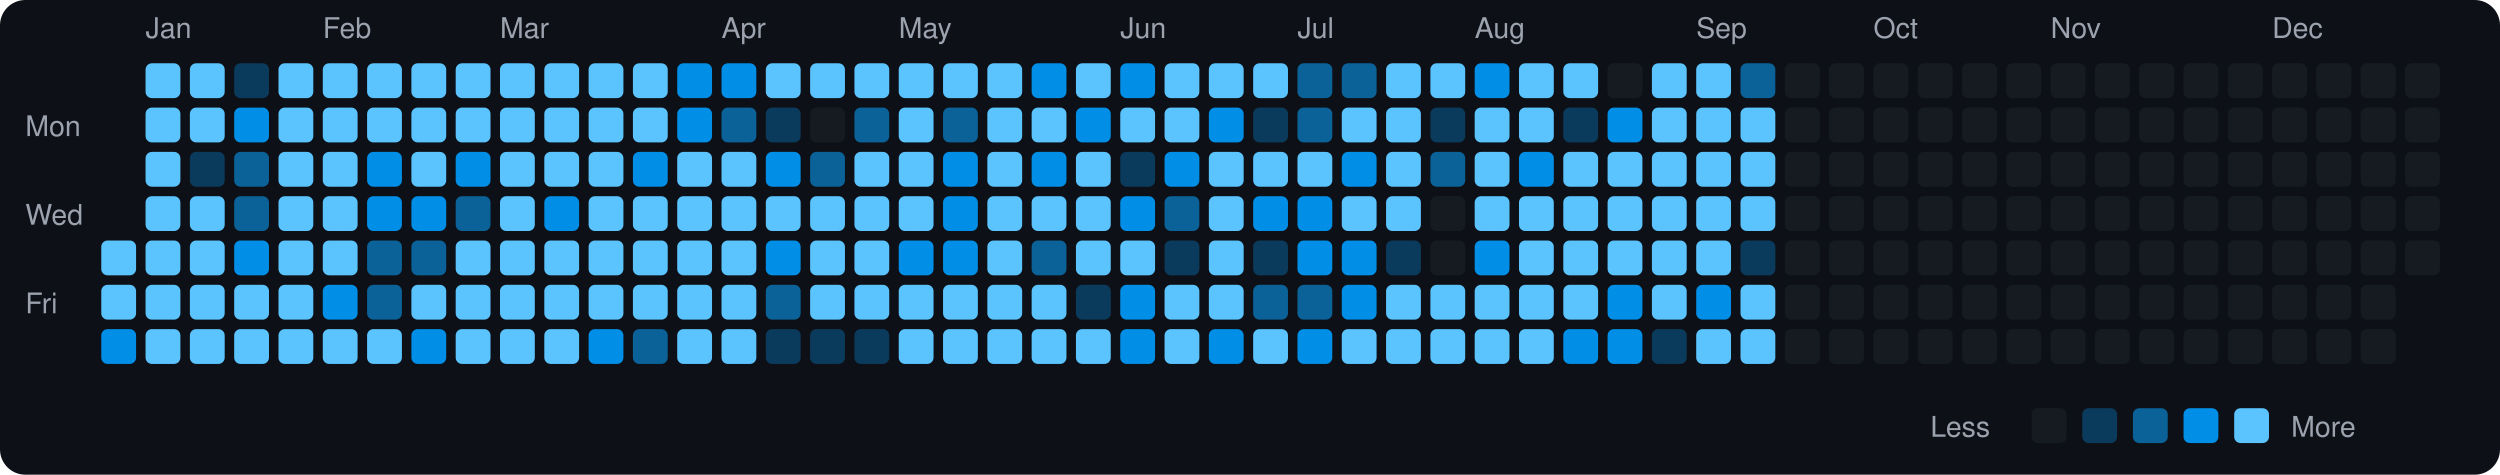
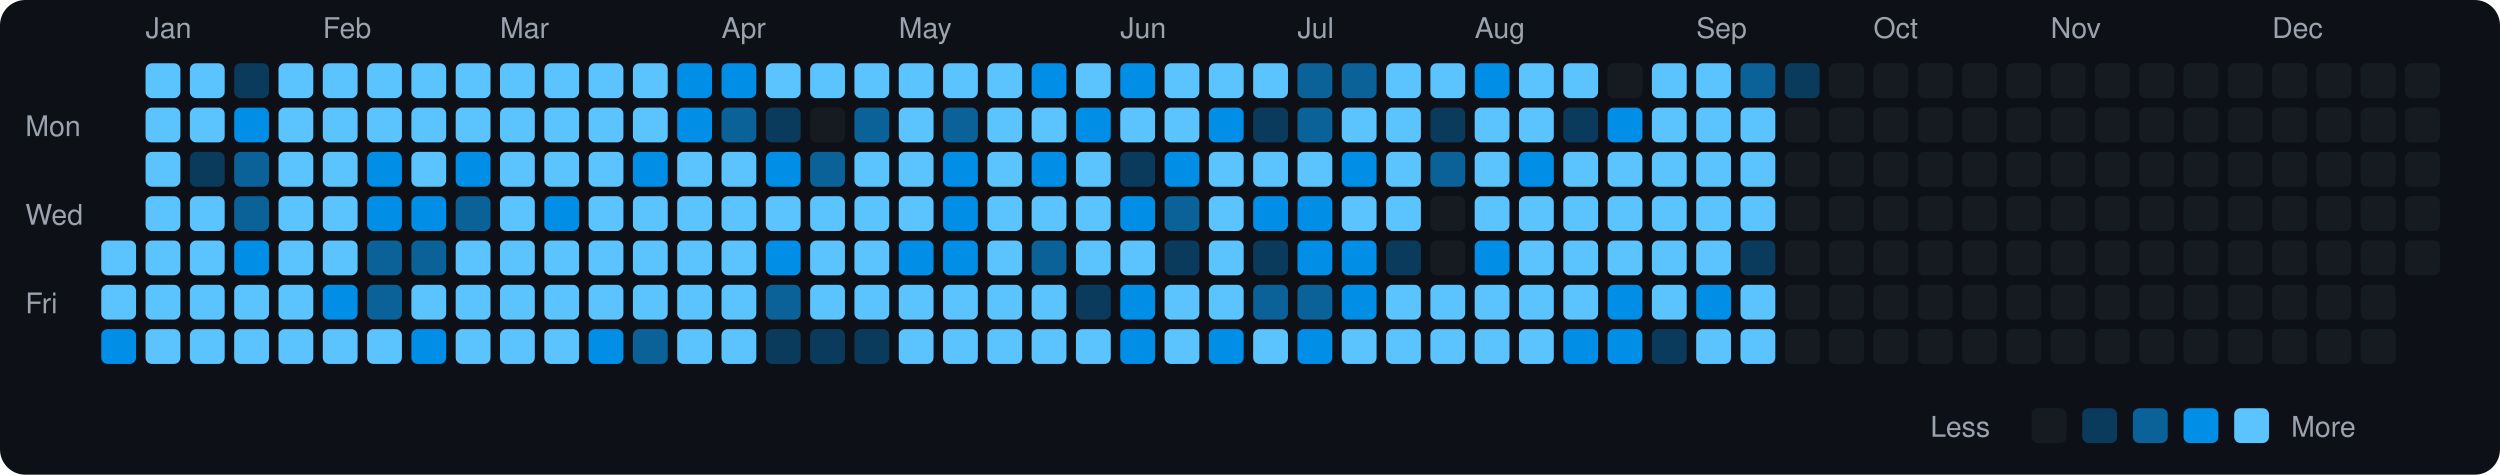
<svg xmlns="http://www.w3.org/2000/svg" viewBox="0 0 790 150" width="790" height="150">
  <rect width="790" height="150" fill="#0d1117" rx="8" ry="8" />
  <text x="8" y="43" fill="#9ca3af" font-size="9" font-family="-apple-system, BlinkMacSystemFont, 'Segoe UI', Helvetica, Arial, sans-serif">Mon</text>
  <text x="8" y="71" fill="#9ca3af" font-size="9" font-family="-apple-system, BlinkMacSystemFont, 'Segoe UI', Helvetica, Arial, sans-serif">Wed</text>
  <text x="8" y="99" fill="#9ca3af" font-size="9" font-family="-apple-system, BlinkMacSystemFont, 'Segoe UI', Helvetica, Arial, sans-serif">Fri</text>
  <rect x="32" y="76" width="11" height="11" rx="2" ry="2" fill="#5bc4ff">
    </rect>
  <rect x="32" y="90" width="11" height="11" rx="2" ry="2" fill="#5bc4ff">
    </rect>
  <rect x="32" y="104" width="11" height="11" rx="2" ry="2" fill="#008ee6">
    </rect>
  <text x="46" y="12" fill="#9ca3af" font-size="9" font-family="-apple-system, BlinkMacSystemFont, 'Segoe UI', Helvetica, Arial, sans-serif">Jan</text>
  <rect x="46" y="20" width="11" height="11" rx="2" ry="2" fill="#5bc4ff">
    </rect>
  <rect x="46" y="34" width="11" height="11" rx="2" ry="2" fill="#5bc4ff">
    </rect>
  <rect x="46" y="48" width="11" height="11" rx="2" ry="2" fill="#5bc4ff">
    </rect>
  <rect x="46" y="62" width="11" height="11" rx="2" ry="2" fill="#5bc4ff">
    </rect>
  <rect x="46" y="76" width="11" height="11" rx="2" ry="2" fill="#5bc4ff">
    </rect>
  <rect x="46" y="90" width="11" height="11" rx="2" ry="2" fill="#5bc4ff">
    </rect>
  <rect x="46" y="104" width="11" height="11" rx="2" ry="2" fill="#5bc4ff">
    </rect>
  <rect x="60" y="20" width="11" height="11" rx="2" ry="2" fill="#5bc4ff">
    </rect>
  <rect x="60" y="34" width="11" height="11" rx="2" ry="2" fill="#5bc4ff">
    </rect>
  <rect x="60" y="48" width="11" height="11" rx="2" ry="2" fill="#0b3b5c">
    </rect>
  <rect x="60" y="62" width="11" height="11" rx="2" ry="2" fill="#5bc4ff">
    </rect>
  <rect x="60" y="76" width="11" height="11" rx="2" ry="2" fill="#5bc4ff">
    </rect>
  <rect x="60" y="90" width="11" height="11" rx="2" ry="2" fill="#5bc4ff">
    </rect>
  <rect x="60" y="104" width="11" height="11" rx="2" ry="2" fill="#5bc4ff">
    </rect>
  <rect x="74" y="20" width="11" height="11" rx="2" ry="2" fill="#0b3b5c">
    </rect>
  <rect x="74" y="34" width="11" height="11" rx="2" ry="2" fill="#008ee6">
    </rect>
  <rect x="74" y="48" width="11" height="11" rx="2" ry="2" fill="#0a6299">
    </rect>
  <rect x="74" y="62" width="11" height="11" rx="2" ry="2" fill="#0a6299">
    </rect>
  <rect x="74" y="76" width="11" height="11" rx="2" ry="2" fill="#008ee6">
    </rect>
  <rect x="74" y="90" width="11" height="11" rx="2" ry="2" fill="#5bc4ff">
    </rect>
  <rect x="74" y="104" width="11" height="11" rx="2" ry="2" fill="#5bc4ff">
    </rect>
  <rect x="88" y="20" width="11" height="11" rx="2" ry="2" fill="#5bc4ff">
    </rect>
  <rect x="88" y="34" width="11" height="11" rx="2" ry="2" fill="#5bc4ff">
    </rect>
  <rect x="88" y="48" width="11" height="11" rx="2" ry="2" fill="#5bc4ff">
    </rect>
  <rect x="88" y="62" width="11" height="11" rx="2" ry="2" fill="#5bc4ff">
    </rect>
  <rect x="88" y="76" width="11" height="11" rx="2" ry="2" fill="#5bc4ff">
    </rect>
  <rect x="88" y="90" width="11" height="11" rx="2" ry="2" fill="#5bc4ff">
    </rect>
  <rect x="88" y="104" width="11" height="11" rx="2" ry="2" fill="#5bc4ff">
    </rect>
  <text x="102" y="12" fill="#9ca3af" font-size="9" font-family="-apple-system, BlinkMacSystemFont, 'Segoe UI', Helvetica, Arial, sans-serif">Feb</text>
  <rect x="102" y="20" width="11" height="11" rx="2" ry="2" fill="#5bc4ff">
    </rect>
  <rect x="102" y="34" width="11" height="11" rx="2" ry="2" fill="#5bc4ff">
    </rect>
  <rect x="102" y="48" width="11" height="11" rx="2" ry="2" fill="#5bc4ff">
    </rect>
  <rect x="102" y="62" width="11" height="11" rx="2" ry="2" fill="#5bc4ff">
    </rect>
  <rect x="102" y="76" width="11" height="11" rx="2" ry="2" fill="#5bc4ff">
    </rect>
  <rect x="102" y="90" width="11" height="11" rx="2" ry="2" fill="#008ee6">
    </rect>
  <rect x="102" y="104" width="11" height="11" rx="2" ry="2" fill="#5bc4ff">
    </rect>
  <rect x="116" y="20" width="11" height="11" rx="2" ry="2" fill="#5bc4ff">
    </rect>
  <rect x="116" y="34" width="11" height="11" rx="2" ry="2" fill="#5bc4ff">
    </rect>
  <rect x="116" y="48" width="11" height="11" rx="2" ry="2" fill="#008ee6">
    </rect>
  <rect x="116" y="62" width="11" height="11" rx="2" ry="2" fill="#008ee6">
    </rect>
  <rect x="116" y="76" width="11" height="11" rx="2" ry="2" fill="#0a6299">
    </rect>
  <rect x="116" y="90" width="11" height="11" rx="2" ry="2" fill="#0a6299">
    </rect>
  <rect x="116" y="104" width="11" height="11" rx="2" ry="2" fill="#5bc4ff">
    </rect>
  <rect x="130" y="20" width="11" height="11" rx="2" ry="2" fill="#5bc4ff">
    </rect>
  <rect x="130" y="34" width="11" height="11" rx="2" ry="2" fill="#5bc4ff">
    </rect>
  <rect x="130" y="48" width="11" height="11" rx="2" ry="2" fill="#5bc4ff">
    </rect>
  <rect x="130" y="62" width="11" height="11" rx="2" ry="2" fill="#008ee6">
    </rect>
  <rect x="130" y="76" width="11" height="11" rx="2" ry="2" fill="#0a6299">
    </rect>
  <rect x="130" y="90" width="11" height="11" rx="2" ry="2" fill="#5bc4ff">
    </rect>
  <rect x="130" y="104" width="11" height="11" rx="2" ry="2" fill="#008ee6">
    </rect>
  <rect x="144" y="20" width="11" height="11" rx="2" ry="2" fill="#5bc4ff">
    </rect>
  <rect x="144" y="34" width="11" height="11" rx="2" ry="2" fill="#5bc4ff">
    </rect>
  <rect x="144" y="48" width="11" height="11" rx="2" ry="2" fill="#008ee6">
    </rect>
  <rect x="144" y="62" width="11" height="11" rx="2" ry="2" fill="#0a6299">
    </rect>
  <rect x="144" y="76" width="11" height="11" rx="2" ry="2" fill="#5bc4ff">
    </rect>
  <rect x="144" y="90" width="11" height="11" rx="2" ry="2" fill="#5bc4ff">
    </rect>
  <rect x="144" y="104" width="11" height="11" rx="2" ry="2" fill="#5bc4ff">
    </rect>
  <text x="158" y="12" fill="#9ca3af" font-size="9" font-family="-apple-system, BlinkMacSystemFont, 'Segoe UI', Helvetica, Arial, sans-serif">Mar</text>
  <rect x="158" y="20" width="11" height="11" rx="2" ry="2" fill="#5bc4ff">
    </rect>
  <rect x="158" y="34" width="11" height="11" rx="2" ry="2" fill="#5bc4ff">
    </rect>
  <rect x="158" y="48" width="11" height="11" rx="2" ry="2" fill="#5bc4ff">
    </rect>
  <rect x="158" y="62" width="11" height="11" rx="2" ry="2" fill="#5bc4ff">
    </rect>
  <rect x="158" y="76" width="11" height="11" rx="2" ry="2" fill="#5bc4ff">
    </rect>
  <rect x="158" y="90" width="11" height="11" rx="2" ry="2" fill="#5bc4ff">
    </rect>
  <rect x="158" y="104" width="11" height="11" rx="2" ry="2" fill="#5bc4ff">
    </rect>
  <rect x="172" y="20" width="11" height="11" rx="2" ry="2" fill="#5bc4ff">
    </rect>
  <rect x="172" y="34" width="11" height="11" rx="2" ry="2" fill="#5bc4ff">
    </rect>
  <rect x="172" y="48" width="11" height="11" rx="2" ry="2" fill="#5bc4ff">
    </rect>
  <rect x="172" y="62" width="11" height="11" rx="2" ry="2" fill="#008ee6">
    </rect>
  <rect x="172" y="76" width="11" height="11" rx="2" ry="2" fill="#5bc4ff">
    </rect>
  <rect x="172" y="90" width="11" height="11" rx="2" ry="2" fill="#5bc4ff">
    </rect>
  <rect x="172" y="104" width="11" height="11" rx="2" ry="2" fill="#5bc4ff">
    </rect>
  <rect x="186" y="20" width="11" height="11" rx="2" ry="2" fill="#5bc4ff">
    </rect>
  <rect x="186" y="34" width="11" height="11" rx="2" ry="2" fill="#5bc4ff">
    </rect>
  <rect x="186" y="48" width="11" height="11" rx="2" ry="2" fill="#5bc4ff">
    </rect>
  <rect x="186" y="62" width="11" height="11" rx="2" ry="2" fill="#5bc4ff">
    </rect>
  <rect x="186" y="76" width="11" height="11" rx="2" ry="2" fill="#5bc4ff">
    </rect>
  <rect x="186" y="90" width="11" height="11" rx="2" ry="2" fill="#5bc4ff">
    </rect>
  <rect x="186" y="104" width="11" height="11" rx="2" ry="2" fill="#008ee6">
    </rect>
  <rect x="200" y="20" width="11" height="11" rx="2" ry="2" fill="#5bc4ff">
    </rect>
  <rect x="200" y="34" width="11" height="11" rx="2" ry="2" fill="#5bc4ff">
    </rect>
  <rect x="200" y="48" width="11" height="11" rx="2" ry="2" fill="#008ee6">
    </rect>
  <rect x="200" y="62" width="11" height="11" rx="2" ry="2" fill="#5bc4ff">
    </rect>
  <rect x="200" y="76" width="11" height="11" rx="2" ry="2" fill="#5bc4ff">
    </rect>
  <rect x="200" y="90" width="11" height="11" rx="2" ry="2" fill="#5bc4ff">
    </rect>
  <rect x="200" y="104" width="11" height="11" rx="2" ry="2" fill="#0a6299">
    </rect>
  <rect x="214" y="20" width="11" height="11" rx="2" ry="2" fill="#008ee6">
    </rect>
  <rect x="214" y="34" width="11" height="11" rx="2" ry="2" fill="#008ee6">
    </rect>
  <rect x="214" y="48" width="11" height="11" rx="2" ry="2" fill="#5bc4ff">
    </rect>
  <rect x="214" y="62" width="11" height="11" rx="2" ry="2" fill="#5bc4ff">
    </rect>
  <rect x="214" y="76" width="11" height="11" rx="2" ry="2" fill="#5bc4ff">
    </rect>
  <rect x="214" y="90" width="11" height="11" rx="2" ry="2" fill="#5bc4ff">
    </rect>
  <rect x="214" y="104" width="11" height="11" rx="2" ry="2" fill="#5bc4ff">
    </rect>
  <text x="228" y="12" fill="#9ca3af" font-size="9" font-family="-apple-system, BlinkMacSystemFont, 'Segoe UI', Helvetica, Arial, sans-serif">Apr</text>
  <rect x="228" y="20" width="11" height="11" rx="2" ry="2" fill="#008ee6">
    </rect>
  <rect x="228" y="34" width="11" height="11" rx="2" ry="2" fill="#0a6299">
    </rect>
  <rect x="228" y="48" width="11" height="11" rx="2" ry="2" fill="#5bc4ff">
    </rect>
  <rect x="228" y="62" width="11" height="11" rx="2" ry="2" fill="#5bc4ff">
    </rect>
  <rect x="228" y="76" width="11" height="11" rx="2" ry="2" fill="#5bc4ff">
    </rect>
  <rect x="228" y="90" width="11" height="11" rx="2" ry="2" fill="#5bc4ff">
    </rect>
  <rect x="228" y="104" width="11" height="11" rx="2" ry="2" fill="#5bc4ff">
    </rect>
  <rect x="242" y="20" width="11" height="11" rx="2" ry="2" fill="#5bc4ff">
    </rect>
  <rect x="242" y="34" width="11" height="11" rx="2" ry="2" fill="#0b3b5c">
    </rect>
  <rect x="242" y="48" width="11" height="11" rx="2" ry="2" fill="#008ee6">
    </rect>
  <rect x="242" y="62" width="11" height="11" rx="2" ry="2" fill="#5bc4ff">
    </rect>
  <rect x="242" y="76" width="11" height="11" rx="2" ry="2" fill="#008ee6">
    </rect>
  <rect x="242" y="90" width="11" height="11" rx="2" ry="2" fill="#0a6299">
    </rect>
  <rect x="242" y="104" width="11" height="11" rx="2" ry="2" fill="#0b3b5c">
    </rect>
  <rect x="256" y="20" width="11" height="11" rx="2" ry="2" fill="#5bc4ff">
    </rect>
  <rect x="256" y="34" width="11" height="11" rx="2" ry="2" fill="#161b22">
    </rect>
  <rect x="256" y="48" width="11" height="11" rx="2" ry="2" fill="#0a6299">
    </rect>
  <rect x="256" y="62" width="11" height="11" rx="2" ry="2" fill="#5bc4ff">
    </rect>
  <rect x="256" y="76" width="11" height="11" rx="2" ry="2" fill="#5bc4ff">
    </rect>
  <rect x="256" y="90" width="11" height="11" rx="2" ry="2" fill="#5bc4ff">
    </rect>
  <rect x="256" y="104" width="11" height="11" rx="2" ry="2" fill="#0b3b5c">
    </rect>
  <rect x="270" y="20" width="11" height="11" rx="2" ry="2" fill="#5bc4ff">
    </rect>
  <rect x="270" y="34" width="11" height="11" rx="2" ry="2" fill="#0a6299">
    </rect>
  <rect x="270" y="48" width="11" height="11" rx="2" ry="2" fill="#5bc4ff">
    </rect>
  <rect x="270" y="62" width="11" height="11" rx="2" ry="2" fill="#5bc4ff">
    </rect>
  <rect x="270" y="76" width="11" height="11" rx="2" ry="2" fill="#5bc4ff">
    </rect>
  <rect x="270" y="90" width="11" height="11" rx="2" ry="2" fill="#5bc4ff">
    </rect>
  <rect x="270" y="104" width="11" height="11" rx="2" ry="2" fill="#0b3b5c">
    </rect>
  <text x="284" y="12" fill="#9ca3af" font-size="9" font-family="-apple-system, BlinkMacSystemFont, 'Segoe UI', Helvetica, Arial, sans-serif">May</text>
  <rect x="284" y="20" width="11" height="11" rx="2" ry="2" fill="#5bc4ff">
    </rect>
  <rect x="284" y="34" width="11" height="11" rx="2" ry="2" fill="#5bc4ff">
    </rect>
  <rect x="284" y="48" width="11" height="11" rx="2" ry="2" fill="#5bc4ff">
    </rect>
  <rect x="284" y="62" width="11" height="11" rx="2" ry="2" fill="#5bc4ff">
    </rect>
  <rect x="284" y="76" width="11" height="11" rx="2" ry="2" fill="#008ee6">
    </rect>
  <rect x="284" y="90" width="11" height="11" rx="2" ry="2" fill="#5bc4ff">
    </rect>
  <rect x="284" y="104" width="11" height="11" rx="2" ry="2" fill="#5bc4ff">
    </rect>
  <rect x="298" y="20" width="11" height="11" rx="2" ry="2" fill="#5bc4ff">
    </rect>
  <rect x="298" y="34" width="11" height="11" rx="2" ry="2" fill="#0a6299">
    </rect>
  <rect x="298" y="48" width="11" height="11" rx="2" ry="2" fill="#008ee6">
    </rect>
  <rect x="298" y="62" width="11" height="11" rx="2" ry="2" fill="#008ee6">
    </rect>
  <rect x="298" y="76" width="11" height="11" rx="2" ry="2" fill="#008ee6">
    </rect>
  <rect x="298" y="90" width="11" height="11" rx="2" ry="2" fill="#5bc4ff">
    </rect>
  <rect x="298" y="104" width="11" height="11" rx="2" ry="2" fill="#5bc4ff">
    </rect>
  <rect x="312" y="20" width="11" height="11" rx="2" ry="2" fill="#5bc4ff">
    </rect>
  <rect x="312" y="34" width="11" height="11" rx="2" ry="2" fill="#5bc4ff">
    </rect>
  <rect x="312" y="48" width="11" height="11" rx="2" ry="2" fill="#5bc4ff">
    </rect>
  <rect x="312" y="62" width="11" height="11" rx="2" ry="2" fill="#5bc4ff">
    </rect>
  <rect x="312" y="76" width="11" height="11" rx="2" ry="2" fill="#5bc4ff">
    </rect>
  <rect x="312" y="90" width="11" height="11" rx="2" ry="2" fill="#5bc4ff">
    </rect>
  <rect x="312" y="104" width="11" height="11" rx="2" ry="2" fill="#5bc4ff">
    </rect>
  <rect x="326" y="20" width="11" height="11" rx="2" ry="2" fill="#008ee6">
    </rect>
  <rect x="326" y="34" width="11" height="11" rx="2" ry="2" fill="#5bc4ff">
    </rect>
  <rect x="326" y="48" width="11" height="11" rx="2" ry="2" fill="#008ee6">
    </rect>
  <rect x="326" y="62" width="11" height="11" rx="2" ry="2" fill="#5bc4ff">
    </rect>
  <rect x="326" y="76" width="11" height="11" rx="2" ry="2" fill="#0a6299">
    </rect>
  <rect x="326" y="90" width="11" height="11" rx="2" ry="2" fill="#5bc4ff">
    </rect>
  <rect x="326" y="104" width="11" height="11" rx="2" ry="2" fill="#5bc4ff">
    </rect>
  <rect x="340" y="20" width="11" height="11" rx="2" ry="2" fill="#5bc4ff">
    </rect>
  <rect x="340" y="34" width="11" height="11" rx="2" ry="2" fill="#008ee6">
    </rect>
  <rect x="340" y="48" width="11" height="11" rx="2" ry="2" fill="#5bc4ff">
    </rect>
  <rect x="340" y="62" width="11" height="11" rx="2" ry="2" fill="#5bc4ff">
    </rect>
  <rect x="340" y="76" width="11" height="11" rx="2" ry="2" fill="#5bc4ff">
    </rect>
  <rect x="340" y="90" width="11" height="11" rx="2" ry="2" fill="#0b3b5c">
    </rect>
  <rect x="340" y="104" width="11" height="11" rx="2" ry="2" fill="#5bc4ff">
    </rect>
  <text x="354" y="12" fill="#9ca3af" font-size="9" font-family="-apple-system, BlinkMacSystemFont, 'Segoe UI', Helvetica, Arial, sans-serif">Jun</text>
  <rect x="354" y="20" width="11" height="11" rx="2" ry="2" fill="#008ee6">
    </rect>
  <rect x="354" y="34" width="11" height="11" rx="2" ry="2" fill="#5bc4ff">
    </rect>
  <rect x="354" y="48" width="11" height="11" rx="2" ry="2" fill="#0b3b5c">
    </rect>
  <rect x="354" y="62" width="11" height="11" rx="2" ry="2" fill="#008ee6">
    </rect>
  <rect x="354" y="76" width="11" height="11" rx="2" ry="2" fill="#5bc4ff">
    </rect>
  <rect x="354" y="90" width="11" height="11" rx="2" ry="2" fill="#008ee6">
    </rect>
  <rect x="354" y="104" width="11" height="11" rx="2" ry="2" fill="#008ee6">
    </rect>
  <rect x="368" y="20" width="11" height="11" rx="2" ry="2" fill="#5bc4ff">
    </rect>
  <rect x="368" y="34" width="11" height="11" rx="2" ry="2" fill="#5bc4ff">
    </rect>
  <rect x="368" y="48" width="11" height="11" rx="2" ry="2" fill="#008ee6">
    </rect>
  <rect x="368" y="62" width="11" height="11" rx="2" ry="2" fill="#0a6299">
    </rect>
  <rect x="368" y="76" width="11" height="11" rx="2" ry="2" fill="#0b3b5c">
    </rect>
  <rect x="368" y="90" width="11" height="11" rx="2" ry="2" fill="#5bc4ff">
    </rect>
  <rect x="368" y="104" width="11" height="11" rx="2" ry="2" fill="#5bc4ff">
    </rect>
  <rect x="382" y="20" width="11" height="11" rx="2" ry="2" fill="#5bc4ff">
    </rect>
  <rect x="382" y="34" width="11" height="11" rx="2" ry="2" fill="#008ee6">
    </rect>
  <rect x="382" y="48" width="11" height="11" rx="2" ry="2" fill="#5bc4ff">
    </rect>
  <rect x="382" y="62" width="11" height="11" rx="2" ry="2" fill="#5bc4ff">
    </rect>
  <rect x="382" y="76" width="11" height="11" rx="2" ry="2" fill="#5bc4ff">
    </rect>
  <rect x="382" y="90" width="11" height="11" rx="2" ry="2" fill="#5bc4ff">
    </rect>
  <rect x="382" y="104" width="11" height="11" rx="2" ry="2" fill="#008ee6">
    </rect>
  <rect x="396" y="20" width="11" height="11" rx="2" ry="2" fill="#5bc4ff">
    </rect>
  <rect x="396" y="34" width="11" height="11" rx="2" ry="2" fill="#0b3b5c">
    </rect>
  <rect x="396" y="48" width="11" height="11" rx="2" ry="2" fill="#5bc4ff">
    </rect>
  <rect x="396" y="62" width="11" height="11" rx="2" ry="2" fill="#008ee6">
    </rect>
  <rect x="396" y="76" width="11" height="11" rx="2" ry="2" fill="#0b3b5c">
    </rect>
  <rect x="396" y="90" width="11" height="11" rx="2" ry="2" fill="#0a6299">
    </rect>
  <rect x="396" y="104" width="11" height="11" rx="2" ry="2" fill="#5bc4ff">
    </rect>
  <text x="410" y="12" fill="#9ca3af" font-size="9" font-family="-apple-system, BlinkMacSystemFont, 'Segoe UI', Helvetica, Arial, sans-serif">Jul</text>
  <rect x="410" y="20" width="11" height="11" rx="2" ry="2" fill="#0a6299">
    </rect>
  <rect x="410" y="34" width="11" height="11" rx="2" ry="2" fill="#0a6299">
    </rect>
  <rect x="410" y="48" width="11" height="11" rx="2" ry="2" fill="#5bc4ff">
    </rect>
  <rect x="410" y="62" width="11" height="11" rx="2" ry="2" fill="#008ee6">
    </rect>
  <rect x="410" y="76" width="11" height="11" rx="2" ry="2" fill="#008ee6">
    </rect>
  <rect x="410" y="90" width="11" height="11" rx="2" ry="2" fill="#0a6299">
    </rect>
  <rect x="410" y="104" width="11" height="11" rx="2" ry="2" fill="#008ee6">
    </rect>
  <rect x="424" y="20" width="11" height="11" rx="2" ry="2" fill="#0a6299">
    </rect>
  <rect x="424" y="34" width="11" height="11" rx="2" ry="2" fill="#5bc4ff">
    </rect>
  <rect x="424" y="48" width="11" height="11" rx="2" ry="2" fill="#008ee6">
    </rect>
  <rect x="424" y="62" width="11" height="11" rx="2" ry="2" fill="#5bc4ff">
    </rect>
  <rect x="424" y="76" width="11" height="11" rx="2" ry="2" fill="#008ee6">
    </rect>
  <rect x="424" y="90" width="11" height="11" rx="2" ry="2" fill="#008ee6">
    </rect>
  <rect x="424" y="104" width="11" height="11" rx="2" ry="2" fill="#5bc4ff">
    </rect>
  <rect x="438" y="20" width="11" height="11" rx="2" ry="2" fill="#5bc4ff">
    </rect>
  <rect x="438" y="34" width="11" height="11" rx="2" ry="2" fill="#5bc4ff">
    </rect>
  <rect x="438" y="48" width="11" height="11" rx="2" ry="2" fill="#5bc4ff">
    </rect>
  <rect x="438" y="62" width="11" height="11" rx="2" ry="2" fill="#5bc4ff">
    </rect>
  <rect x="438" y="76" width="11" height="11" rx="2" ry="2" fill="#0b3b5c">
    </rect>
  <rect x="438" y="90" width="11" height="11" rx="2" ry="2" fill="#5bc4ff">
    </rect>
  <rect x="438" y="104" width="11" height="11" rx="2" ry="2" fill="#5bc4ff">
    </rect>
  <rect x="452" y="20" width="11" height="11" rx="2" ry="2" fill="#5bc4ff">
    </rect>
  <rect x="452" y="34" width="11" height="11" rx="2" ry="2" fill="#0b3b5c">
    </rect>
  <rect x="452" y="48" width="11" height="11" rx="2" ry="2" fill="#0a6299">
    </rect>
  <rect x="452" y="62" width="11" height="11" rx="2" ry="2" fill="#161b22">
    </rect>
  <rect x="452" y="76" width="11" height="11" rx="2" ry="2" fill="#161b22">
    </rect>
  <rect x="452" y="90" width="11" height="11" rx="2" ry="2" fill="#5bc4ff">
    </rect>
  <rect x="452" y="104" width="11" height="11" rx="2" ry="2" fill="#5bc4ff">
    </rect>
  <text x="466" y="12" fill="#9ca3af" font-size="9" font-family="-apple-system, BlinkMacSystemFont, 'Segoe UI', Helvetica, Arial, sans-serif">Aug</text>
  <rect x="466" y="20" width="11" height="11" rx="2" ry="2" fill="#008ee6">
    </rect>
  <rect x="466" y="34" width="11" height="11" rx="2" ry="2" fill="#5bc4ff">
    </rect>
  <rect x="466" y="48" width="11" height="11" rx="2" ry="2" fill="#5bc4ff">
    </rect>
  <rect x="466" y="62" width="11" height="11" rx="2" ry="2" fill="#5bc4ff">
    </rect>
  <rect x="466" y="76" width="11" height="11" rx="2" ry="2" fill="#008ee6">
    </rect>
  <rect x="466" y="90" width="11" height="11" rx="2" ry="2" fill="#5bc4ff">
    </rect>
  <rect x="466" y="104" width="11" height="11" rx="2" ry="2" fill="#5bc4ff">
    </rect>
  <rect x="480" y="20" width="11" height="11" rx="2" ry="2" fill="#5bc4ff">
    </rect>
  <rect x="480" y="34" width="11" height="11" rx="2" ry="2" fill="#5bc4ff">
    </rect>
  <rect x="480" y="48" width="11" height="11" rx="2" ry="2" fill="#008ee6">
    </rect>
  <rect x="480" y="62" width="11" height="11" rx="2" ry="2" fill="#5bc4ff">
    </rect>
  <rect x="480" y="76" width="11" height="11" rx="2" ry="2" fill="#5bc4ff">
    </rect>
  <rect x="480" y="90" width="11" height="11" rx="2" ry="2" fill="#5bc4ff">
    </rect>
  <rect x="480" y="104" width="11" height="11" rx="2" ry="2" fill="#5bc4ff">
    </rect>
  <rect x="494" y="20" width="11" height="11" rx="2" ry="2" fill="#5bc4ff">
    </rect>
  <rect x="494" y="34" width="11" height="11" rx="2" ry="2" fill="#0b3b5c">
    </rect>
  <rect x="494" y="48" width="11" height="11" rx="2" ry="2" fill="#5bc4ff">
    </rect>
  <rect x="494" y="62" width="11" height="11" rx="2" ry="2" fill="#5bc4ff">
    </rect>
  <rect x="494" y="76" width="11" height="11" rx="2" ry="2" fill="#5bc4ff">
    </rect>
  <rect x="494" y="90" width="11" height="11" rx="2" ry="2" fill="#5bc4ff">
    </rect>
  <rect x="494" y="104" width="11" height="11" rx="2" ry="2" fill="#008ee6">
    </rect>
  <rect x="508" y="20" width="11" height="11" rx="2" ry="2" fill="#161b22">
    </rect>
  <rect x="508" y="34" width="11" height="11" rx="2" ry="2" fill="#008ee6">
    </rect>
  <rect x="508" y="48" width="11" height="11" rx="2" ry="2" fill="#5bc4ff">
    </rect>
  <rect x="508" y="62" width="11" height="11" rx="2" ry="2" fill="#5bc4ff">
    </rect>
  <rect x="508" y="76" width="11" height="11" rx="2" ry="2" fill="#5bc4ff">
    </rect>
  <rect x="508" y="90" width="11" height="11" rx="2" ry="2" fill="#008ee6">
    </rect>
  <rect x="508" y="104" width="11" height="11" rx="2" ry="2" fill="#008ee6">
    </rect>
  <rect x="522" y="20" width="11" height="11" rx="2" ry="2" fill="#5bc4ff">
    </rect>
  <rect x="522" y="34" width="11" height="11" rx="2" ry="2" fill="#5bc4ff">
    </rect>
  <rect x="522" y="48" width="11" height="11" rx="2" ry="2" fill="#5bc4ff">
    </rect>
  <rect x="522" y="62" width="11" height="11" rx="2" ry="2" fill="#5bc4ff">
    </rect>
  <rect x="522" y="76" width="11" height="11" rx="2" ry="2" fill="#5bc4ff">
    </rect>
  <rect x="522" y="90" width="11" height="11" rx="2" ry="2" fill="#5bc4ff">
    </rect>
  <rect x="522" y="104" width="11" height="11" rx="2" ry="2" fill="#0b3b5c">
    </rect>
  <text x="536" y="12" fill="#9ca3af" font-size="9" font-family="-apple-system, BlinkMacSystemFont, 'Segoe UI', Helvetica, Arial, sans-serif">Sep</text>
  <rect x="536" y="20" width="11" height="11" rx="2" ry="2" fill="#5bc4ff">
    </rect>
  <rect x="536" y="34" width="11" height="11" rx="2" ry="2" fill="#5bc4ff">
    </rect>
  <rect x="536" y="48" width="11" height="11" rx="2" ry="2" fill="#5bc4ff">
    </rect>
  <rect x="536" y="62" width="11" height="11" rx="2" ry="2" fill="#5bc4ff">
    </rect>
  <rect x="536" y="76" width="11" height="11" rx="2" ry="2" fill="#5bc4ff">
    </rect>
  <rect x="536" y="90" width="11" height="11" rx="2" ry="2" fill="#008ee6">
    </rect>
  <rect x="536" y="104" width="11" height="11" rx="2" ry="2" fill="#5bc4ff">
    </rect>
  <rect x="550" y="20" width="11" height="11" rx="2" ry="2" fill="#0a6299">
    </rect>
  <rect x="550" y="34" width="11" height="11" rx="2" ry="2" fill="#5bc4ff">
    </rect>
  <rect x="550" y="48" width="11" height="11" rx="2" ry="2" fill="#5bc4ff">
    </rect>
  <rect x="550" y="62" width="11" height="11" rx="2" ry="2" fill="#5bc4ff">
    </rect>
  <rect x="550" y="76" width="11" height="11" rx="2" ry="2" fill="#0b3b5c">
    </rect>
  <rect x="550" y="90" width="11" height="11" rx="2" ry="2" fill="#5bc4ff">
    </rect>
  <rect x="550" y="104" width="11" height="11" rx="2" ry="2" fill="#5bc4ff">
    </rect>
-   <rect x="564" y="20" width="11" height="11" rx="2" ry="2" fill="#161b22">
+   <rect x="564" y="20" width="11" height="11" rx="2" ry="2" fill="#0b3b5c">
    </rect>
  <rect x="564" y="34" width="11" height="11" rx="2" ry="2" fill="#161b22">
    </rect>
  <rect x="564" y="48" width="11" height="11" rx="2" ry="2" fill="#161b22">
    </rect>
  <rect x="564" y="62" width="11" height="11" rx="2" ry="2" fill="#161b22">
    </rect>
  <rect x="564" y="76" width="11" height="11" rx="2" ry="2" fill="#161b22">
    </rect>
  <rect x="564" y="90" width="11" height="11" rx="2" ry="2" fill="#161b22">
    </rect>
  <rect x="564" y="104" width="11" height="11" rx="2" ry="2" fill="#161b22">
    </rect>
  <rect x="578" y="20" width="11" height="11" rx="2" ry="2" fill="#161b22">
    </rect>
  <rect x="578" y="34" width="11" height="11" rx="2" ry="2" fill="#161b22">
    </rect>
  <rect x="578" y="48" width="11" height="11" rx="2" ry="2" fill="#161b22">
    </rect>
  <rect x="578" y="62" width="11" height="11" rx="2" ry="2" fill="#161b22">
    </rect>
  <rect x="578" y="76" width="11" height="11" rx="2" ry="2" fill="#161b22">
    </rect>
  <rect x="578" y="90" width="11" height="11" rx="2" ry="2" fill="#161b22">
    </rect>
  <rect x="578" y="104" width="11" height="11" rx="2" ry="2" fill="#161b22">
    </rect>
  <text x="592" y="12" fill="#9ca3af" font-size="9" font-family="-apple-system, BlinkMacSystemFont, 'Segoe UI', Helvetica, Arial, sans-serif">Oct</text>
  <rect x="592" y="20" width="11" height="11" rx="2" ry="2" fill="#161b22">
    </rect>
  <rect x="592" y="34" width="11" height="11" rx="2" ry="2" fill="#161b22">
    </rect>
  <rect x="592" y="48" width="11" height="11" rx="2" ry="2" fill="#161b22">
    </rect>
  <rect x="592" y="62" width="11" height="11" rx="2" ry="2" fill="#161b22">
    </rect>
  <rect x="592" y="76" width="11" height="11" rx="2" ry="2" fill="#161b22">
    </rect>
  <rect x="592" y="90" width="11" height="11" rx="2" ry="2" fill="#161b22">
    </rect>
  <rect x="592" y="104" width="11" height="11" rx="2" ry="2" fill="#161b22">
    </rect>
  <rect x="606" y="20" width="11" height="11" rx="2" ry="2" fill="#161b22">
    </rect>
  <rect x="606" y="34" width="11" height="11" rx="2" ry="2" fill="#161b22">
    </rect>
  <rect x="606" y="48" width="11" height="11" rx="2" ry="2" fill="#161b22">
    </rect>
  <rect x="606" y="62" width="11" height="11" rx="2" ry="2" fill="#161b22">
    </rect>
  <rect x="606" y="76" width="11" height="11" rx="2" ry="2" fill="#161b22">
    </rect>
  <rect x="606" y="90" width="11" height="11" rx="2" ry="2" fill="#161b22">
    </rect>
  <rect x="606" y="104" width="11" height="11" rx="2" ry="2" fill="#161b22">
    </rect>
  <rect x="620" y="20" width="11" height="11" rx="2" ry="2" fill="#161b22">
    </rect>
  <rect x="620" y="34" width="11" height="11" rx="2" ry="2" fill="#161b22">
    </rect>
  <rect x="620" y="48" width="11" height="11" rx="2" ry="2" fill="#161b22">
    </rect>
  <rect x="620" y="62" width="11" height="11" rx="2" ry="2" fill="#161b22">
    </rect>
  <rect x="620" y="76" width="11" height="11" rx="2" ry="2" fill="#161b22">
    </rect>
  <rect x="620" y="90" width="11" height="11" rx="2" ry="2" fill="#161b22">
    </rect>
  <rect x="620" y="104" width="11" height="11" rx="2" ry="2" fill="#161b22">
    </rect>
  <rect x="634" y="20" width="11" height="11" rx="2" ry="2" fill="#161b22">
    </rect>
  <rect x="634" y="34" width="11" height="11" rx="2" ry="2" fill="#161b22">
    </rect>
  <rect x="634" y="48" width="11" height="11" rx="2" ry="2" fill="#161b22">
    </rect>
  <rect x="634" y="62" width="11" height="11" rx="2" ry="2" fill="#161b22">
    </rect>
  <rect x="634" y="76" width="11" height="11" rx="2" ry="2" fill="#161b22">
    </rect>
  <rect x="634" y="90" width="11" height="11" rx="2" ry="2" fill="#161b22">
    </rect>
  <rect x="634" y="104" width="11" height="11" rx="2" ry="2" fill="#161b22">
    </rect>
  <text x="648" y="12" fill="#9ca3af" font-size="9" font-family="-apple-system, BlinkMacSystemFont, 'Segoe UI', Helvetica, Arial, sans-serif">Nov</text>
  <rect x="648" y="20" width="11" height="11" rx="2" ry="2" fill="#161b22">
    </rect>
  <rect x="648" y="34" width="11" height="11" rx="2" ry="2" fill="#161b22">
    </rect>
  <rect x="648" y="48" width="11" height="11" rx="2" ry="2" fill="#161b22">
    </rect>
  <rect x="648" y="62" width="11" height="11" rx="2" ry="2" fill="#161b22">
    </rect>
  <rect x="648" y="76" width="11" height="11" rx="2" ry="2" fill="#161b22">
    </rect>
  <rect x="648" y="90" width="11" height="11" rx="2" ry="2" fill="#161b22">
    </rect>
  <rect x="648" y="104" width="11" height="11" rx="2" ry="2" fill="#161b22">
    </rect>
  <rect x="662" y="20" width="11" height="11" rx="2" ry="2" fill="#161b22">
    </rect>
  <rect x="662" y="34" width="11" height="11" rx="2" ry="2" fill="#161b22">
    </rect>
  <rect x="662" y="48" width="11" height="11" rx="2" ry="2" fill="#161b22">
    </rect>
  <rect x="662" y="62" width="11" height="11" rx="2" ry="2" fill="#161b22">
    </rect>
  <rect x="662" y="76" width="11" height="11" rx="2" ry="2" fill="#161b22">
    </rect>
  <rect x="662" y="90" width="11" height="11" rx="2" ry="2" fill="#161b22">
    </rect>
  <rect x="662" y="104" width="11" height="11" rx="2" ry="2" fill="#161b22">
    </rect>
  <rect x="676" y="20" width="11" height="11" rx="2" ry="2" fill="#161b22">
    </rect>
  <rect x="676" y="34" width="11" height="11" rx="2" ry="2" fill="#161b22">
    </rect>
  <rect x="676" y="48" width="11" height="11" rx="2" ry="2" fill="#161b22">
    </rect>
  <rect x="676" y="62" width="11" height="11" rx="2" ry="2" fill="#161b22">
    </rect>
  <rect x="676" y="76" width="11" height="11" rx="2" ry="2" fill="#161b22">
    </rect>
  <rect x="676" y="90" width="11" height="11" rx="2" ry="2" fill="#161b22">
    </rect>
  <rect x="676" y="104" width="11" height="11" rx="2" ry="2" fill="#161b22">
    </rect>
  <rect x="690" y="20" width="11" height="11" rx="2" ry="2" fill="#161b22">
    </rect>
  <rect x="690" y="34" width="11" height="11" rx="2" ry="2" fill="#161b22">
    </rect>
  <rect x="690" y="48" width="11" height="11" rx="2" ry="2" fill="#161b22">
    </rect>
  <rect x="690" y="62" width="11" height="11" rx="2" ry="2" fill="#161b22">
    </rect>
  <rect x="690" y="76" width="11" height="11" rx="2" ry="2" fill="#161b22">
    </rect>
  <rect x="690" y="90" width="11" height="11" rx="2" ry="2" fill="#161b22">
    </rect>
  <rect x="690" y="104" width="11" height="11" rx="2" ry="2" fill="#161b22">
    </rect>
  <rect x="704" y="20" width="11" height="11" rx="2" ry="2" fill="#161b22">
    </rect>
  <rect x="704" y="34" width="11" height="11" rx="2" ry="2" fill="#161b22">
    </rect>
  <rect x="704" y="48" width="11" height="11" rx="2" ry="2" fill="#161b22">
    </rect>
  <rect x="704" y="62" width="11" height="11" rx="2" ry="2" fill="#161b22">
    </rect>
  <rect x="704" y="76" width="11" height="11" rx="2" ry="2" fill="#161b22">
    </rect>
  <rect x="704" y="90" width="11" height="11" rx="2" ry="2" fill="#161b22">
    </rect>
  <rect x="704" y="104" width="11" height="11" rx="2" ry="2" fill="#161b22">
    </rect>
  <text x="718" y="12" fill="#9ca3af" font-size="9" font-family="-apple-system, BlinkMacSystemFont, 'Segoe UI', Helvetica, Arial, sans-serif">Dec</text>
  <rect x="718" y="20" width="11" height="11" rx="2" ry="2" fill="#161b22">
    </rect>
  <rect x="718" y="34" width="11" height="11" rx="2" ry="2" fill="#161b22">
    </rect>
  <rect x="718" y="48" width="11" height="11" rx="2" ry="2" fill="#161b22">
    </rect>
  <rect x="718" y="62" width="11" height="11" rx="2" ry="2" fill="#161b22">
    </rect>
  <rect x="718" y="76" width="11" height="11" rx="2" ry="2" fill="#161b22">
    </rect>
  <rect x="718" y="90" width="11" height="11" rx="2" ry="2" fill="#161b22">
    </rect>
  <rect x="718" y="104" width="11" height="11" rx="2" ry="2" fill="#161b22">
    </rect>
  <rect x="732" y="20" width="11" height="11" rx="2" ry="2" fill="#161b22">
    </rect>
  <rect x="732" y="34" width="11" height="11" rx="2" ry="2" fill="#161b22">
    </rect>
  <rect x="732" y="48" width="11" height="11" rx="2" ry="2" fill="#161b22">
    </rect>
  <rect x="732" y="62" width="11" height="11" rx="2" ry="2" fill="#161b22">
    </rect>
  <rect x="732" y="76" width="11" height="11" rx="2" ry="2" fill="#161b22">
    </rect>
  <rect x="732" y="90" width="11" height="11" rx="2" ry="2" fill="#161b22">
    </rect>
  <rect x="732" y="104" width="11" height="11" rx="2" ry="2" fill="#161b22">
    </rect>
  <rect x="746" y="20" width="11" height="11" rx="2" ry="2" fill="#161b22">
    </rect>
  <rect x="746" y="34" width="11" height="11" rx="2" ry="2" fill="#161b22">
    </rect>
  <rect x="746" y="48" width="11" height="11" rx="2" ry="2" fill="#161b22">
    </rect>
  <rect x="746" y="62" width="11" height="11" rx="2" ry="2" fill="#161b22">
    </rect>
  <rect x="746" y="76" width="11" height="11" rx="2" ry="2" fill="#161b22">
    </rect>
  <rect x="746" y="90" width="11" height="11" rx="2" ry="2" fill="#161b22">
    </rect>
  <rect x="746" y="104" width="11" height="11" rx="2" ry="2" fill="#161b22">
    </rect>
  <rect x="760" y="20" width="11" height="11" rx="2" ry="2" fill="#161b22">
    </rect>
  <rect x="760" y="34" width="11" height="11" rx="2" ry="2" fill="#161b22">
    </rect>
  <rect x="760" y="48" width="11" height="11" rx="2" ry="2" fill="#161b22">
    </rect>
  <rect x="760" y="62" width="11" height="11" rx="2" ry="2" fill="#161b22">
    </rect>
  <rect x="760" y="76" width="11" height="11" rx="2" ry="2" fill="#161b22">
    </rect>
  <text x="610" y="138" fill="#9ca3af" font-size="9" font-family="-apple-system, BlinkMacSystemFont, 'Segoe UI', Helvetica, Arial, sans-serif">Less</text>
  <rect x="642" y="129" width="11" height="11" rx="2" ry="2" fill="#161b22" />
  <rect x="658" y="129" width="11" height="11" rx="2" ry="2" fill="#0b3b5c" />
  <rect x="674" y="129" width="11" height="11" rx="2" ry="2" fill="#0a6299" />
  <rect x="690" y="129" width="11" height="11" rx="2" ry="2" fill="#008ee6" />
  <rect x="706" y="129" width="11" height="11" rx="2" ry="2" fill="#5bc4ff" />
  <text x="724" y="138" fill="#9ca3af" font-size="9" font-family="-apple-system, BlinkMacSystemFont, 'Segoe UI', Helvetica, Arial, sans-serif">More</text>
</svg>
